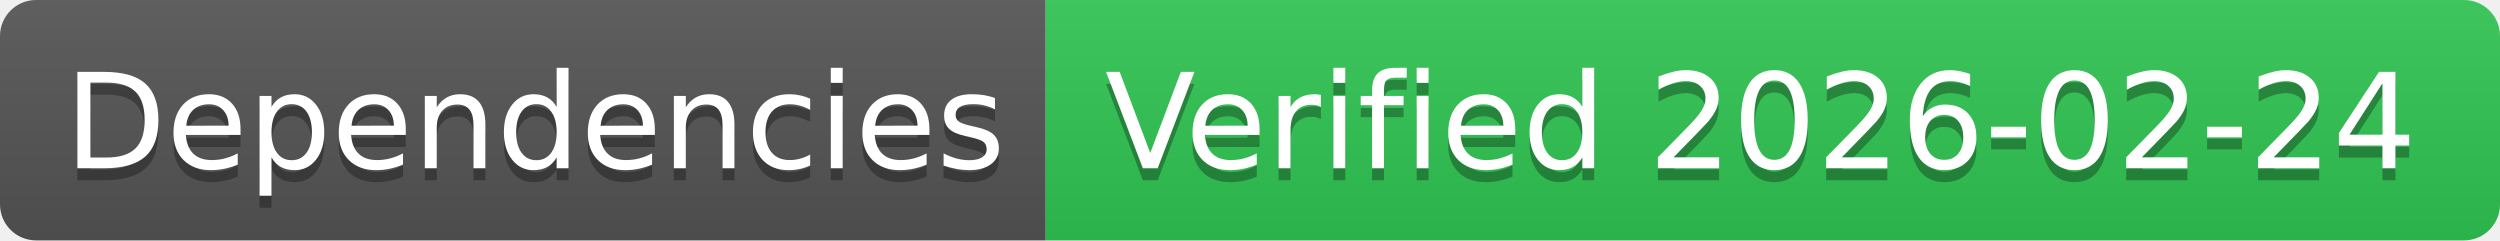
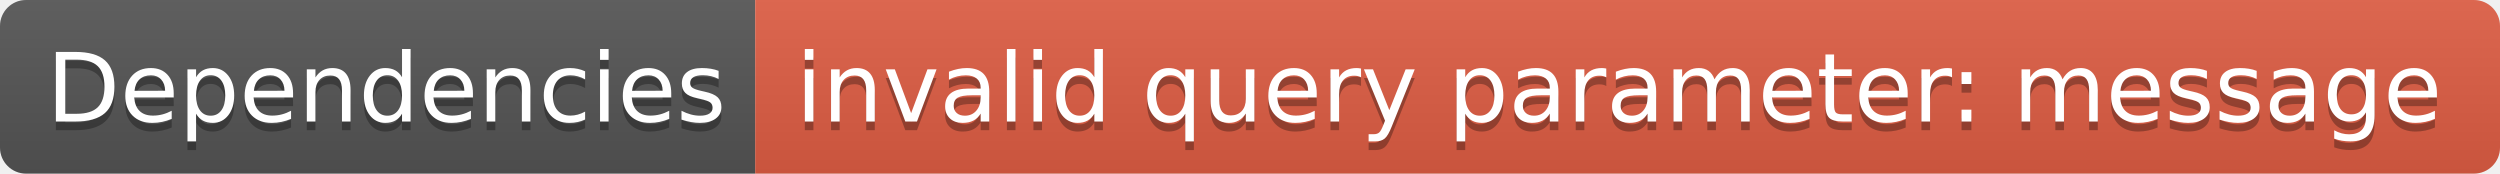
- <svg xmlns="http://www.w3.org/2000/svg" width="208" height="20" role="img" aria-label="Dependencies: Verified 2026-02-24">
+ <svg xmlns="http://www.w3.org/2000/svg" width="288" height="20" role="img" aria-label="Dependencies: invalid query parameter: message">
  <linearGradient id="s" x2="0" y2="100%">
    <stop offset="0" stop-color="#bbb" stop-opacity=".1" />
    <stop offset="1" stop-opacity=".1" />
  </linearGradient>
  <clipPath id="r">
-     <rect width="208" height="20" rx="3" fill="#fff" />
+     <rect width="288" height="20" rx="3" fill="#fff" />
  </clipPath>
  <g clip-path="url(#r)">
    <rect width="87" height="20" fill="#555" />
-     <rect x="87" width="121" height="20" fill="#31c653" />
-     <rect width="208" height="20" fill="url(#s)" />
+     <rect x="87" width="201" height="20" fill="#e05d44" />
+     <rect width="288" height="20" fill="url(#s)" />
  </g>
  <g fill="#fff" text-anchor="middle" font-family="Verdana,Geneva,DejaVu Sans,sans-serif" text-rendering="geometricPrecision" font-size="110">
    <text aria-hidden="true" x="445" y="150" fill="#010101" fill-opacity=".3" transform="scale(.1)" textLength="770">Dependencies</text>
    <text x="445" y="140" transform="scale(.1)" fill="#fff" textLength="770">Dependencies</text>
-     <text aria-hidden="true" x="1465" y="150" fill="#010101" fill-opacity=".3" transform="scale(.1)" textLength="1110">Verified 2026-02-24</text>
-     <text x="1465" y="140" transform="scale(.1)" fill="#fff" textLength="1110">Verified 2026-02-24</text>
+     <text aria-hidden="true" x="1865" y="150" fill="#010101" fill-opacity=".3" transform="scale(.1)" textLength="1910">invalid query parameter: message</text>
+     <text x="1865" y="140" transform="scale(.1)" fill="#fff" textLength="1910">invalid query parameter: message</text>
  </g>
</svg>
